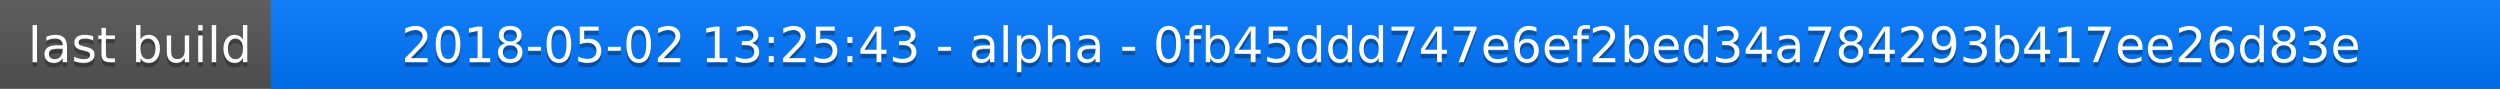
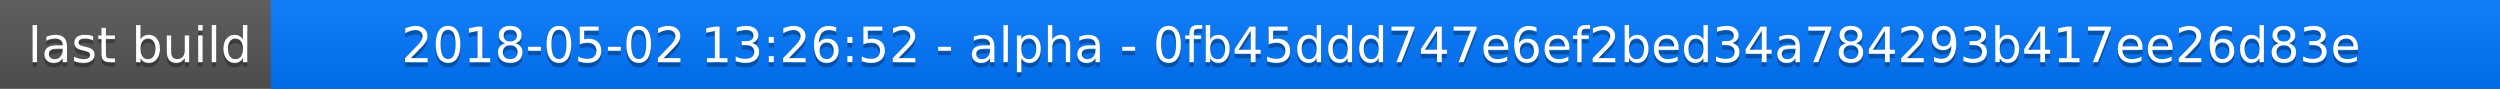
<svg xmlns="http://www.w3.org/2000/svg" width="563" height="20">
  <linearGradient id="a" x2="0" y2="100%">
    <stop offset="0" stop-color="#bbb" stop-opacity=".1" />
    <stop offset="1" stop-opacity=".1" />
  </linearGradient>
  <rect rx="0" width="563" height="20" fill="#555" />
  <rect rx="0" x="61" width="502" height="20" fill="#07f" />
  <path fill="#07f" d="M61 0h4v20h-4z" />
  <rect rx="0" width="563" height="20" fill="url(#a)" />
  <g fill="#fff" text-anchor="middle" font-family="DejaVu Sans,Verdana,Geneva,sans-serif" font-size="11">
    <text x="31.5" y="15" fill="#010101" fill-opacity=".3">last build</text>
    <text x="31.5" y="14">last build</text>
-     <text x="311" y="15" fill="#010101" fill-opacity=".3">2018-05-02 13:25:43 - alpha - 0fb45ddd747e6ef2bed34a784293b417ee26d83e</text>
-     <text x="311" y="14">2018-05-02 13:25:43 - alpha - 0fb45ddd747e6ef2bed34a784293b417ee26d83e</text>
+     <text x="311" y="15" fill="#010101" fill-opacity=".3">2018-05-02 13:26:52 - alpha - 0fb45ddd747e6ef2bed34a784293b417ee26d83e</text>
+     <text x="311" y="14">2018-05-02 13:26:52 - alpha - 0fb45ddd747e6ef2bed34a784293b417ee26d83e</text>
  </g>
</svg>
